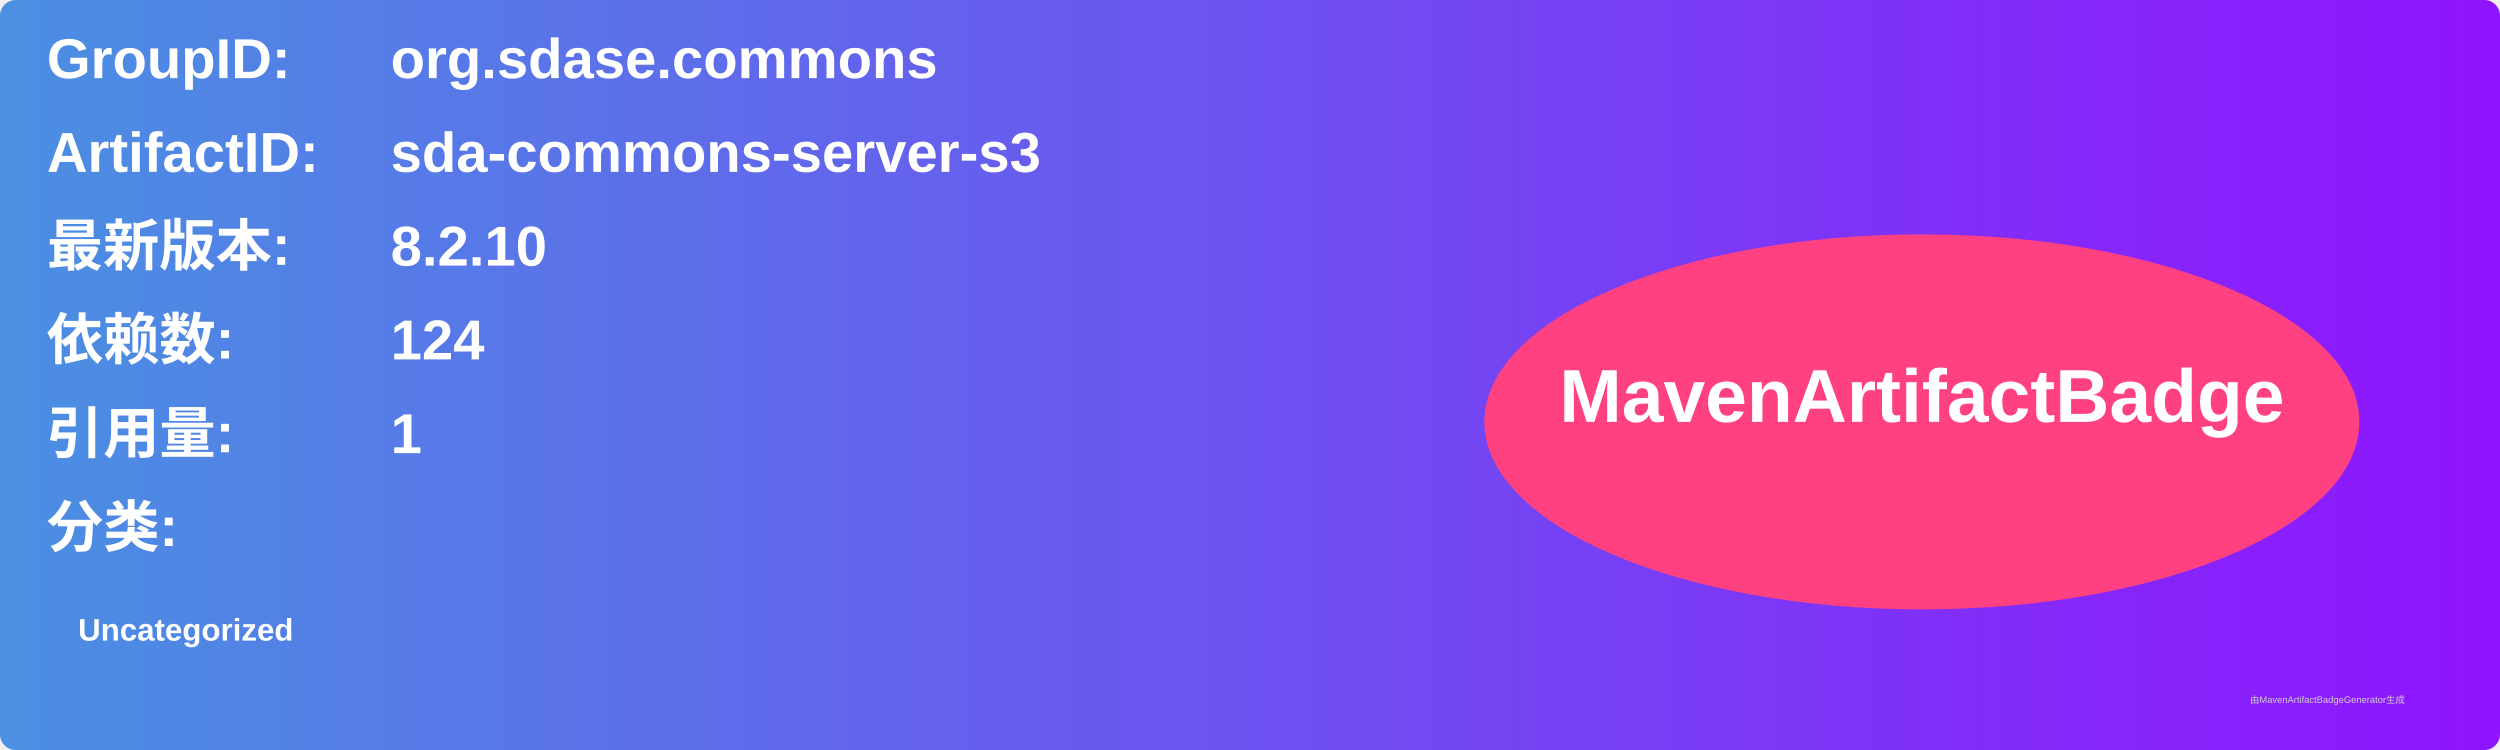
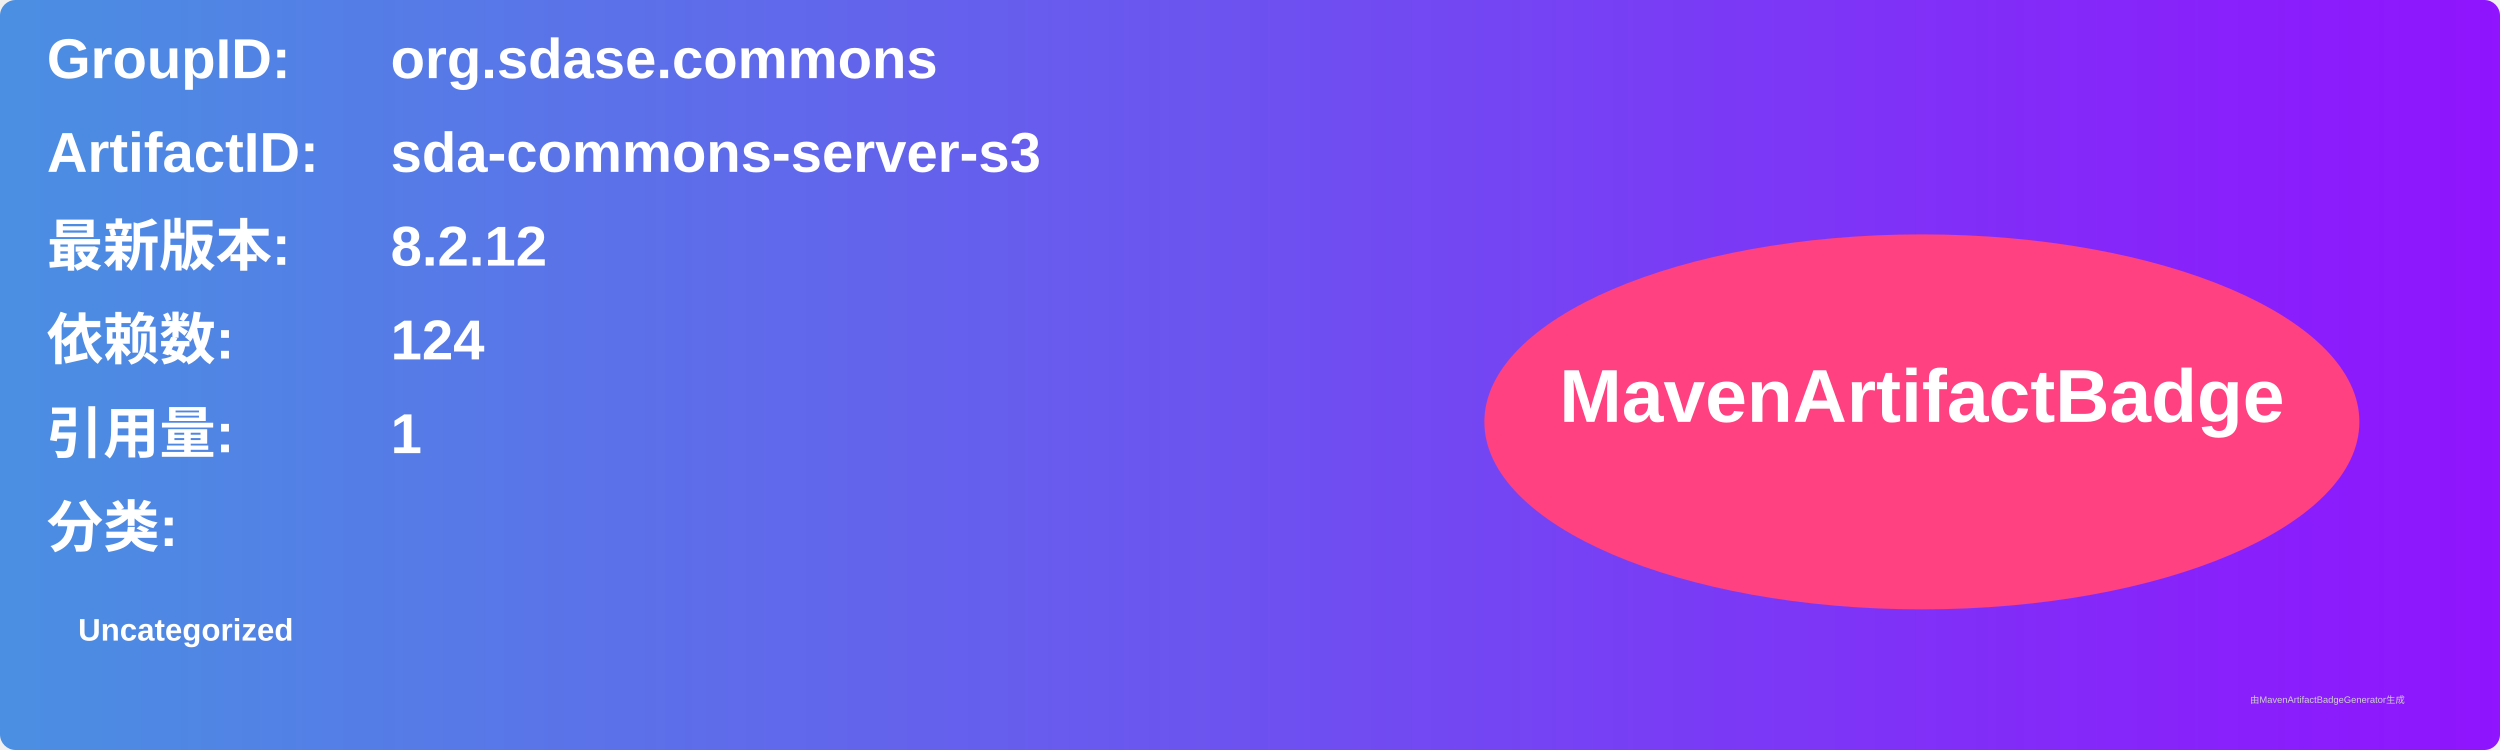
<svg xmlns="http://www.w3.org/2000/svg" width="800" height="240" viewBox="0 0 800 240">
  <linearGradient id="grad" x1="0%" y1="0%" x2="100%" y2="0%">
    <stop offset="0%" stop-color="#4a90e2" />
    <stop offset="100%" stop-color="#9013fe" />
  </linearGradient>
  <rect width="100%" height="100%" rx="5" ry="5" fill="url(#grad)" />
  <g transform="translate(15, 15)">
    <text x="0" y="10" font-family="Arial" font-size="18" fill="white" font-weight="bold" width="260">GroupID:</text>
    <text x="110" y="10" font-family="Arial" font-size="18" fill="white" font-weight="bold" width="460">org.sdase.commons</text>
    <text x="0" y="40" font-family="Arial" font-size="18" fill="white" font-weight="bold" width="260">ArtifactID:</text>
    <text x="110" y="40" font-family="Arial" font-size="18" fill="white" font-weight="bold" width="460">sda-commons-server-s3</text>
    <text x="0" y="70" font-family="Arial" font-size="18" fill="white" font-weight="bold">最新版本:</text>
    <text x="110" y="70" font-family="Arial" font-size="18" fill="white" font-weight="bold">
-       <tspan font-weight="bold">8.2.10</tspan>
+       <tspan font-weight="bold">8.2.12</tspan>
    </text>
    <text x="0" y="100" font-family="Arial" font-size="18" fill="white" font-weight="bold">依赖数: </text>
    <text x="110" y="100" font-family="Arial" font-size="18" fill="white">
      <tspan font-weight="bold">124</tspan>
    </text>
    <text x="0" y="130" font-family="Arial" font-size="18" fill="white" font-weight="bold">引用量: </text>
    <text x="110" y="130" font-family="Arial" font-size="18" fill="white">
      <tspan font-weight="bold">1</tspan>
    </text>
    <text x="0" y="160" font-family="Arial" font-size="18" fill="white" font-weight="bold">分类:</text>
    <text x="10" y="190" font-family="Arial" font-size="10" fill="white">
      <tspan font-weight="bold">Uncategorized</tspan>
    </text>
    <ellipse cx="600" cy="120" rx="140" ry="60" fill="#ff4081" />
    <text x="600" y="120" text-anchor="middle" font-family="Arial" font-size="24" fill="white" font-weight="bold">MavenArtifactBadge</text>
  </g>
  <text x="720" y="225" font-family="Arial" font-size="3" fill="#d0d0d0">由MavenArtifactBadgeGenerator生成</text>
</svg>
